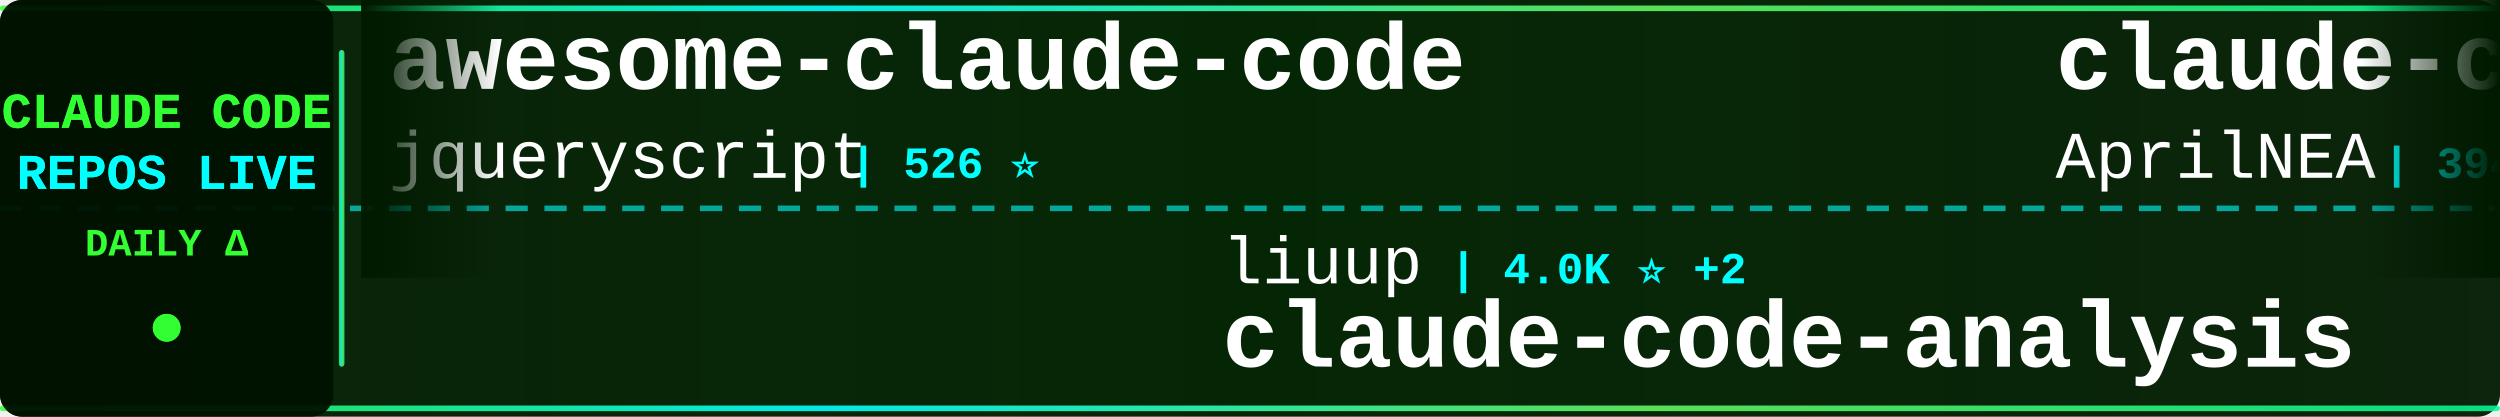
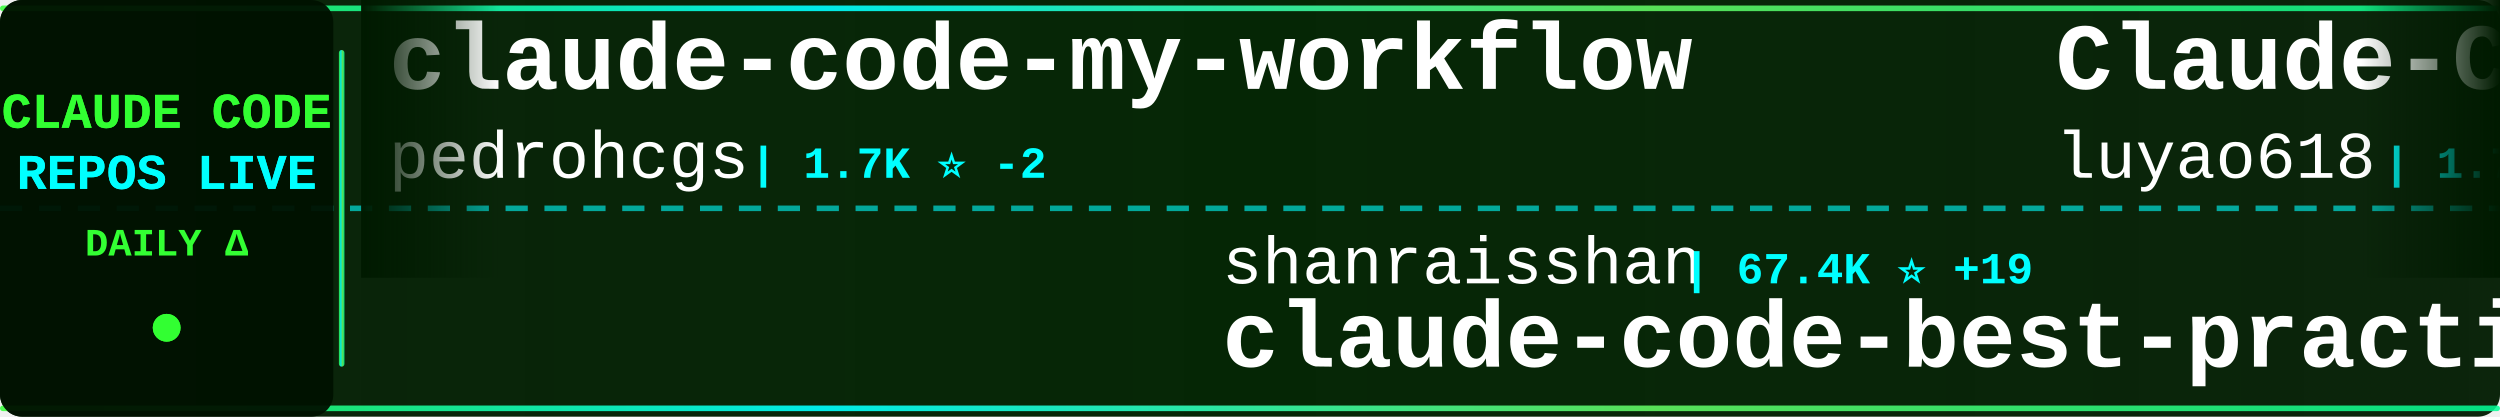
<svg xmlns="http://www.w3.org/2000/svg" width="900" height="150">
  <defs>
    <linearGradient id="tickerBg" x1="0%" y1="0%" x2="100%" y2="0%">
      <stop offset="0%" style="stop-color:#001a00;stop-opacity:0.95" />
      <stop offset="50%" style="stop-color:#002200;stop-opacity:0.98" />
      <stop offset="100%" style="stop-color:#001a00;stop-opacity:0.95" />
    </linearGradient>
    <linearGradient id="borderGrad" x1="0%" y1="0%" x2="100%" y2="0%">
      <stop offset="0%" style="stop-color:#33ff33;stop-opacity:0.85">
        <animate attributeName="stop-opacity" values="0.85;1;0.85" dur="2s" repeatCount="indefinite" />
      </stop>
      <stop offset="33%" style="stop-color:#00ffff;stop-opacity:0.9">
        <animate attributeName="stop-opacity" values="0.9;1;0.9" dur="2.2s" repeatCount="indefinite" />
      </stop>
      <stop offset="66%" style="stop-color:#66ff66;stop-opacity:0.85">
        <animate attributeName="stop-opacity" values="0.85;1;0.85" dur="1.8s" repeatCount="indefinite" />
      </stop>
      <stop offset="100%" style="stop-color:#00ff99;stop-opacity:0.85">
        <animate attributeName="stop-opacity" values="0.85;1;0.85" dur="2s" repeatCount="indefinite" />
      </stop>
    </linearGradient>
    <filter id="textGlow">
      <feGaussianBlur stdDeviation="0.1" result="coloredBlur" />
      <feMerge>
        <feMergeNode in="coloredBlur" />
        <feMergeNode in="SourceGraphic" />
      </feMerge>
    </filter>
    <filter id="metricGlow">
      <feGaussianBlur stdDeviation="0.2" result="coloredBlur" />
      <feMerge>
        <feMergeNode in="coloredBlur" />
        <feMergeNode in="SourceGraphic" />
      </feMerge>
    </filter>
    <linearGradient id="leftFade" x1="0%" y1="0%" x2="100%" y2="0%">
      <stop offset="0%" style="stop-color:#001a00;stop-opacity:1" />
      <stop offset="100%" style="stop-color:#001a00;stop-opacity:0" />
    </linearGradient>
    <linearGradient id="rightFade" x1="0%" y1="0%" x2="100%" y2="0%">
      <stop offset="0%" style="stop-color:#001a00;stop-opacity:0" />
      <stop offset="100%" style="stop-color:#001a00;stop-opacity:1" />
    </linearGradient>
  </defs>
  <rect width="900" height="150" fill="url(#tickerBg)" rx="8" />
  <rect x="0" y="2" width="900" height="2" fill="url(#borderGrad)" rx="1" />
  <rect x="0" y="146" width="900" height="2" fill="url(#borderGrad)" rx="1" />
  <line x1="0" y1="75" x2="900" y2="75" stroke="#00ffff" stroke-width="2" stroke-dasharray="8 6" opacity="0.6" />
  <rect x="0" y="0" width="120" height="150" fill="#001100" opacity="0.95" rx="8" />
  <text x="60" y="46" font-family="'Courier New', monospace" font-size="18" font-weight="bold" fill="#33ff33" text-anchor="middle" filter="url(#textGlow)">
    CLAUDE CODE
  </text>
  <text x="60" y="68" font-family="'Courier New', monospace" font-size="18" font-weight="bold" fill="#00ffff" text-anchor="middle" filter="url(#textGlow)">
    REPOS LIVE
  </text>
  <text x="60" y="92" font-family="'Courier New', monospace" font-size="14" font-weight="bold" fill="#33ff33" text-anchor="middle">
    DAILY Δ
  </text>
  <circle cx="60" cy="118" r="5" fill="#33ff33" filter="url(#metricGlow)">
    <animate attributeName="r" values="4;6;4" dur="1.5s" repeatCount="indefinite" />
    <animate attributeName="opacity" values="0.6;1;0.6" dur="1.5s" repeatCount="indefinite" />
  </circle>
  <rect x="122" y="18" width="2" height="114" fill="url(#borderGrad)" rx="1" />
  <clipPath id="tickerClip">
    <rect x="130" y="0" width="770" height="150" />
  </clipPath>
  <g clip-path="url(#tickerClip)">
    <g id="tickerItems">
      <animateTransform attributeName="transform" attributeType="XML" type="translate" from="0 0" to="-3000 0" dur="54s" repeatCount="indefinite" />
      <g transform="translate(0, 0)">
-         <text x="140" y="32" font-family="'Courier New', monospace" font-size="34" font-weight="bold" fill="#ffffff">awesome-claude-code</text>
-         <text x="140" y="64" font-family="'Courier New', monospace" font-size="24" font-weight="normal" fill="#ffffff" opacity="1.0">jqueryscript</text>
-         <text x="306" y="64" font-family="'Courier New', monospace" font-size="16" font-weight="bold" fill="#00ffff"> | 526 ⭐</text>
+         <text x="140" y="32" font-family="'Courier New', monospace" font-size="34" font-weight="bold" fill="#ffffff">claude-code-my-workflow</text>
+         <text x="140" y="64" font-family="'Courier New', monospace" font-size="24" font-weight="normal" fill="#ffffff" opacity="1.0">pedrohcgs</text>
+         <text x="270" y="64" font-family="'Courier New', monospace" font-size="16" font-weight="bold" fill="#00ffff"> | 1.7K ⭐ -2</text>
      </g>
      <g transform="translate(300, 0)">
-         <text x="140" y="102" font-family="'Courier New', monospace" font-size="24" font-weight="normal" fill="#ffffff" opacity="1.0">liuup</text>
-         <text x="222" y="102" font-family="'Courier New', monospace" font-size="16" font-weight="bold" fill="#00ffff"> | 4.0K ⭐ +2</text>
-         <text x="140" y="132" font-family="'Courier New', monospace" font-size="34" font-weight="bold" fill="#ffffff">claude-code-analysis</text>
+         <text x="140" y="102" font-family="'Courier New', monospace" font-size="24" font-weight="normal" fill="#ffffff" opacity="1.0">shanraisshan</text>
+         <text x="306" y="102" font-family="'Courier New', monospace" font-size="16" font-weight="bold" fill="#00ffff"> | 67.4K ⭐ +19</text>
+         <text x="140" y="132" font-family="'Courier New', monospace" font-size="34" font-weight="bold" fill="#ffffff">claude-code-best-practic...</text>
      </g>
      <g transform="translate(600, 0)">
-         <text x="140" y="32" font-family="'Courier New', monospace" font-size="34" font-weight="bold" fill="#ffffff">claude-code-source</text>
-         <text x="140" y="64" font-family="'Courier New', monospace" font-size="24" font-weight="normal" fill="#ffffff" opacity="1.0">AprilNEA</text>
-         <text x="258" y="64" font-family="'Courier New', monospace" font-size="16" font-weight="bold" fill="#00ffff"> | 394 ⭐</text>
+         <text x="140" y="32" font-family="'Courier New', monospace" font-size="34" font-weight="bold" fill="#ffffff">Claude-Code-Source-Study</text>
+         <text x="140" y="64" font-family="'Courier New', monospace" font-size="24" font-weight="normal" fill="#ffffff" opacity="1.0">luyao618</text>
+         <text x="258" y="64" font-family="'Courier New', monospace" font-size="16" font-weight="bold" fill="#00ffff"> | 1.7K ⭐ -1</text>
      </g>
      <g transform="translate(900, 0)">
-         <text x="140" y="102" font-family="'Courier New', monospace" font-size="24" font-weight="normal" fill="#ffffff" opacity="1.0">https-deeplearning-ai</text>
-         <text x="414" y="102" font-family="'Courier New', monospace" font-size="16" font-weight="bold" fill="#00ffff"> | 555 ⭐</text>
-         <text x="140" y="132" font-family="'Courier New', monospace" font-size="34" font-weight="bold" fill="#ffffff">sc-claude-code-files</text>
+         <text x="140" y="102" font-family="'Courier New', monospace" font-size="24" font-weight="normal" fill="#ffffff" opacity="1.0">disler</text>
+         <text x="234" y="102" font-family="'Courier New', monospace" font-size="16" font-weight="bold" fill="#00ffff"> | 1.7K ⭐</text>
+         <text x="140" y="132" font-family="'Courier New', monospace" font-size="34" font-weight="bold" fill="#ffffff">pi-vs-claude-code</text>
      </g>
      <g transform="translate(1200, 0)">
-         <text x="140" y="32" font-family="'Courier New', monospace" font-size="34" font-weight="bold" fill="#ffffff">andrej-karpathy-skills</text>
-         <text x="140" y="64" font-family="'Courier New', monospace" font-size="24" font-weight="normal" fill="#ffffff" opacity="1.0">multica-ai</text>
-         <text x="282" y="64" font-family="'Courier New', monospace" font-size="16" font-weight="bold" fill="#00ffff"> | 218.7K ⭐ +249</text>
+         <text x="140" y="32" font-family="'Courier New', monospace" font-size="34" font-weight="bold" fill="#ffffff">awesome-claude-code-suba...</text>
+         <text x="140" y="64" font-family="'Courier New', monospace" font-size="24" font-weight="normal" fill="#ffffff" opacity="1.0">VoltAgent</text>
+         <text x="270" y="64" font-family="'Courier New', monospace" font-size="16" font-weight="bold" fill="#00ffff"> | 25.6K ⭐ +2</text>
      </g>
      <g transform="translate(1500, 0)">
-         <text x="140" y="102" font-family="'Courier New', monospace" font-size="24" font-weight="normal" fill="#ffffff" opacity="1.0">OrcaWhisper</text>
-         <text x="294" y="102" font-family="'Courier New', monospace" font-size="16" font-weight="bold" fill="#00ffff"> | 103 ⭐</text>
-         <text x="140" y="132" font-family="'Courier New', monospace" font-size="34" font-weight="bold" fill="#ffffff">Claude-Code</text>
+         <text x="140" y="102" font-family="'Courier New', monospace" font-size="24" font-weight="normal" fill="#ffffff" opacity="1.0">Alishahryar1</text>
+         <text x="306" y="102" font-family="'Courier New', monospace" font-size="16" font-weight="bold" fill="#00ffff"> | 58.0K ⭐ +276</text>
+         <text x="140" y="132" font-family="'Courier New', monospace" font-size="34" font-weight="bold" fill="#ffffff">free-claude-code</text>
      </g>
      <g transform="translate(1800, 0)">
        <text x="140" y="32" font-family="'Courier New', monospace" font-size="34" font-weight="bold" fill="#ffffff">claude-code-proxy</text>
        <text x="140" y="64" font-family="'Courier New', monospace" font-size="24" font-weight="normal" fill="#ffffff" opacity="1.0">1rgs</text>
        <text x="210" y="64" font-family="'Courier New', monospace" font-size="16" font-weight="bold" fill="#00ffff"> | 3.8K ⭐</text>
      </g>
      <g transform="translate(2100, 0)">
-         <text x="140" y="102" font-family="'Courier New', monospace" font-size="24" font-weight="normal" fill="#ffffff" opacity="1.0">affaan-m</text>
-         <text x="258" y="102" font-family="'Courier New', monospace" font-size="16" font-weight="bold" fill="#00ffff"> | 276.8K ⭐ +215</text>
-         <text x="140" y="132" font-family="'Courier New', monospace" font-size="34" font-weight="bold" fill="#ffffff">ECC</text>
+         <text x="140" y="102" font-family="'Courier New', monospace" font-size="24" font-weight="normal" fill="#ffffff" opacity="1.0">Windy3f3f3f3f</text>
+         <text x="318" y="102" font-family="'Courier New', monospace" font-size="16" font-weight="bold" fill="#00ffff"> | 2.7K ⭐ +1</text>
+         <text x="140" y="132" font-family="'Courier New', monospace" font-size="34" font-weight="bold" fill="#ffffff">claude-code-from-scratch</text>
      </g>
      <g transform="translate(2400, 0)">
-         <text x="140" y="32" font-family="'Courier New', monospace" font-size="34" font-weight="bold" fill="#ffffff">Claude-Code-Game-Studios</text>
-         <text x="140" y="64" font-family="'Courier New', monospace" font-size="24" font-weight="normal" fill="#ffffff" opacity="1.0">Donchitos</text>
-         <text x="270" y="64" font-family="'Courier New', monospace" font-size="16" font-weight="bold" fill="#00ffff"> | 26.1K ⭐ +29</text>
+         <text x="140" y="32" font-family="'Courier New', monospace" font-size="34" font-weight="bold" fill="#ffffff">oh-my-claudecode</text>
+         <text x="140" y="64" font-family="'Courier New', monospace" font-size="24" font-weight="normal" fill="#ffffff" opacity="1.0">Yeachan-Heo</text>
+         <text x="294" y="64" font-family="'Courier New', monospace" font-size="16" font-weight="bold" fill="#00ffff"> | 39.8K ⭐ +8</text>
      </g>
      <g transform="translate(2700, 0)">
-         <text x="140" y="102" font-family="'Courier New', monospace" font-size="24" font-weight="normal" fill="#ffffff" opacity="1.0">repowise-dev</text>
-         <text x="306" y="102" font-family="'Courier New', monospace" font-size="16" font-weight="bold" fill="#00ffff"> | 1.2K ⭐</text>
-         <text x="140" y="132" font-family="'Courier New', monospace" font-size="34" font-weight="bold" fill="#ffffff">claude-code-prompts</text>
+         <text x="140" y="102" font-family="'Courier New', monospace" font-size="24" font-weight="normal" fill="#ffffff" opacity="1.0">zstmfhy</text>
+         <text x="246" y="102" font-family="'Courier New', monospace" font-size="16" font-weight="bold" fill="#00ffff"> | 188 ⭐</text>
+         <text x="140" y="132" font-family="'Courier New', monospace" font-size="34" font-weight="bold" fill="#ffffff">Claude-code</text>
      </g>
      <g transform="translate(3000, 0)">
-         <text x="140" y="32" font-family="'Courier New', monospace" font-size="34" font-weight="bold" fill="#ffffff">awesome-claude-code</text>
-         <text x="140" y="64" font-family="'Courier New', monospace" font-size="24" font-weight="normal" fill="#ffffff" opacity="1.0">jqueryscript</text>
-         <text x="306" y="64" font-family="'Courier New', monospace" font-size="16" font-weight="bold" fill="#00ffff"> | 526 ⭐</text>
+         <text x="140" y="32" font-family="'Courier New', monospace" font-size="34" font-weight="bold" fill="#ffffff">claude-code-my-workflow</text>
+         <text x="140" y="64" font-family="'Courier New', monospace" font-size="24" font-weight="normal" fill="#ffffff" opacity="1.0">pedrohcgs</text>
+         <text x="270" y="64" font-family="'Courier New', monospace" font-size="16" font-weight="bold" fill="#00ffff"> | 1.7K ⭐ -2</text>
      </g>
      <g transform="translate(3300, 0)">
-         <text x="140" y="102" font-family="'Courier New', monospace" font-size="24" font-weight="normal" fill="#ffffff" opacity="1.0">liuup</text>
-         <text x="222" y="102" font-family="'Courier New', monospace" font-size="16" font-weight="bold" fill="#00ffff"> | 4.0K ⭐ +2</text>
-         <text x="140" y="132" font-family="'Courier New', monospace" font-size="34" font-weight="bold" fill="#ffffff">claude-code-analysis</text>
+         <text x="140" y="102" font-family="'Courier New', monospace" font-size="24" font-weight="normal" fill="#ffffff" opacity="1.0">shanraisshan</text>
+         <text x="306" y="102" font-family="'Courier New', monospace" font-size="16" font-weight="bold" fill="#00ffff"> | 67.4K ⭐ +19</text>
+         <text x="140" y="132" font-family="'Courier New', monospace" font-size="34" font-weight="bold" fill="#ffffff">claude-code-best-practic...</text>
      </g>
      <g transform="translate(3600, 0)">
-         <text x="140" y="32" font-family="'Courier New', monospace" font-size="34" font-weight="bold" fill="#ffffff">claude-code-source</text>
-         <text x="140" y="64" font-family="'Courier New', monospace" font-size="24" font-weight="normal" fill="#ffffff" opacity="1.0">AprilNEA</text>
-         <text x="258" y="64" font-family="'Courier New', monospace" font-size="16" font-weight="bold" fill="#00ffff"> | 394 ⭐</text>
+         <text x="140" y="32" font-family="'Courier New', monospace" font-size="34" font-weight="bold" fill="#ffffff">Claude-Code-Source-Study</text>
+         <text x="140" y="64" font-family="'Courier New', monospace" font-size="24" font-weight="normal" fill="#ffffff" opacity="1.0">luyao618</text>
+         <text x="258" y="64" font-family="'Courier New', monospace" font-size="16" font-weight="bold" fill="#00ffff"> | 1.7K ⭐ -1</text>
      </g>
      <g transform="translate(3900, 0)">
-         <text x="140" y="102" font-family="'Courier New', monospace" font-size="24" font-weight="normal" fill="#ffffff" opacity="1.0">https-deeplearning-ai</text>
-         <text x="414" y="102" font-family="'Courier New', monospace" font-size="16" font-weight="bold" fill="#00ffff"> | 555 ⭐</text>
-         <text x="140" y="132" font-family="'Courier New', monospace" font-size="34" font-weight="bold" fill="#ffffff">sc-claude-code-files</text>
+         <text x="140" y="102" font-family="'Courier New', monospace" font-size="24" font-weight="normal" fill="#ffffff" opacity="1.0">disler</text>
+         <text x="234" y="102" font-family="'Courier New', monospace" font-size="16" font-weight="bold" fill="#00ffff"> | 1.7K ⭐</text>
+         <text x="140" y="132" font-family="'Courier New', monospace" font-size="34" font-weight="bold" fill="#ffffff">pi-vs-claude-code</text>
      </g>
    </g>
  </g>
  <rect x="130" y="0" width="50" height="100" fill="url(#leftFade)" />
  <rect x="850" y="0" width="50" height="100" fill="url(#rightFade)" />
</svg>
